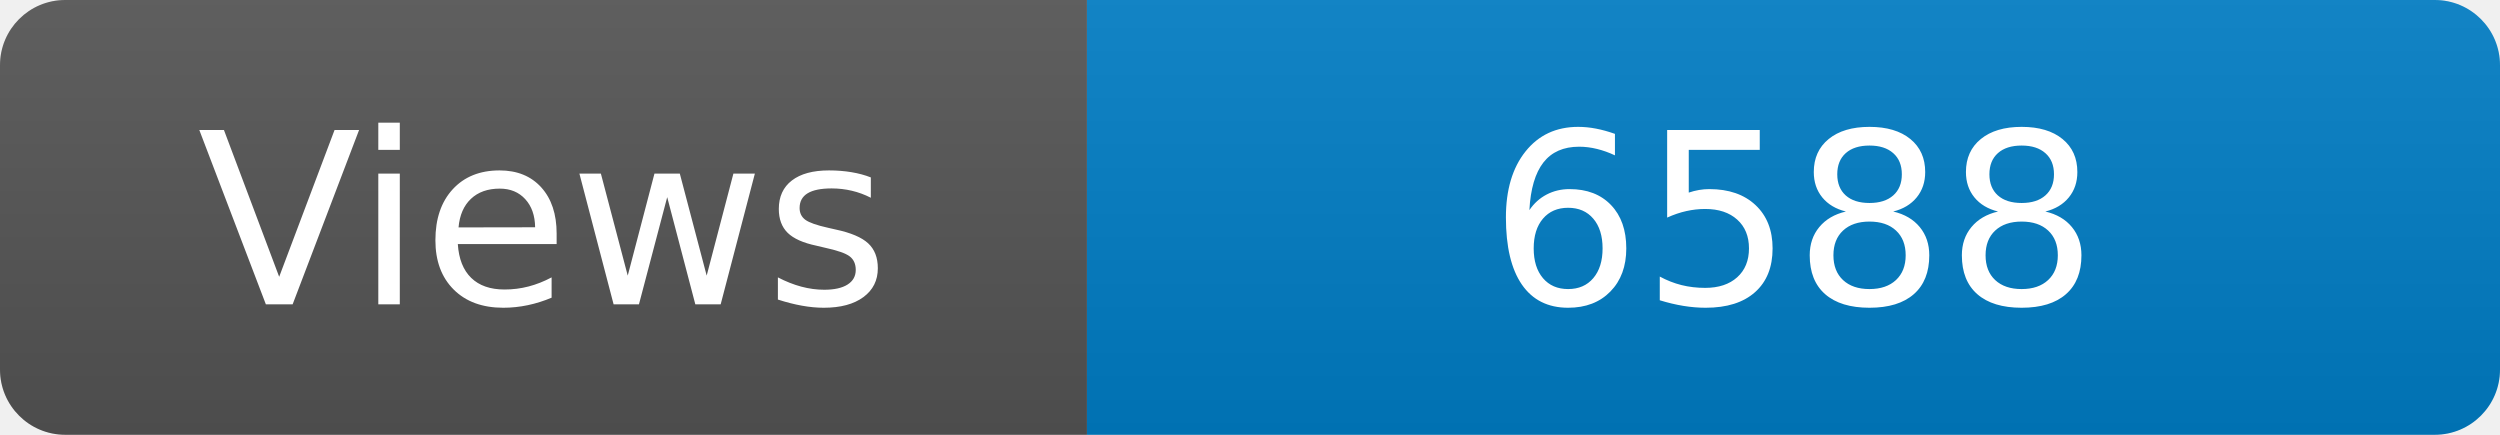
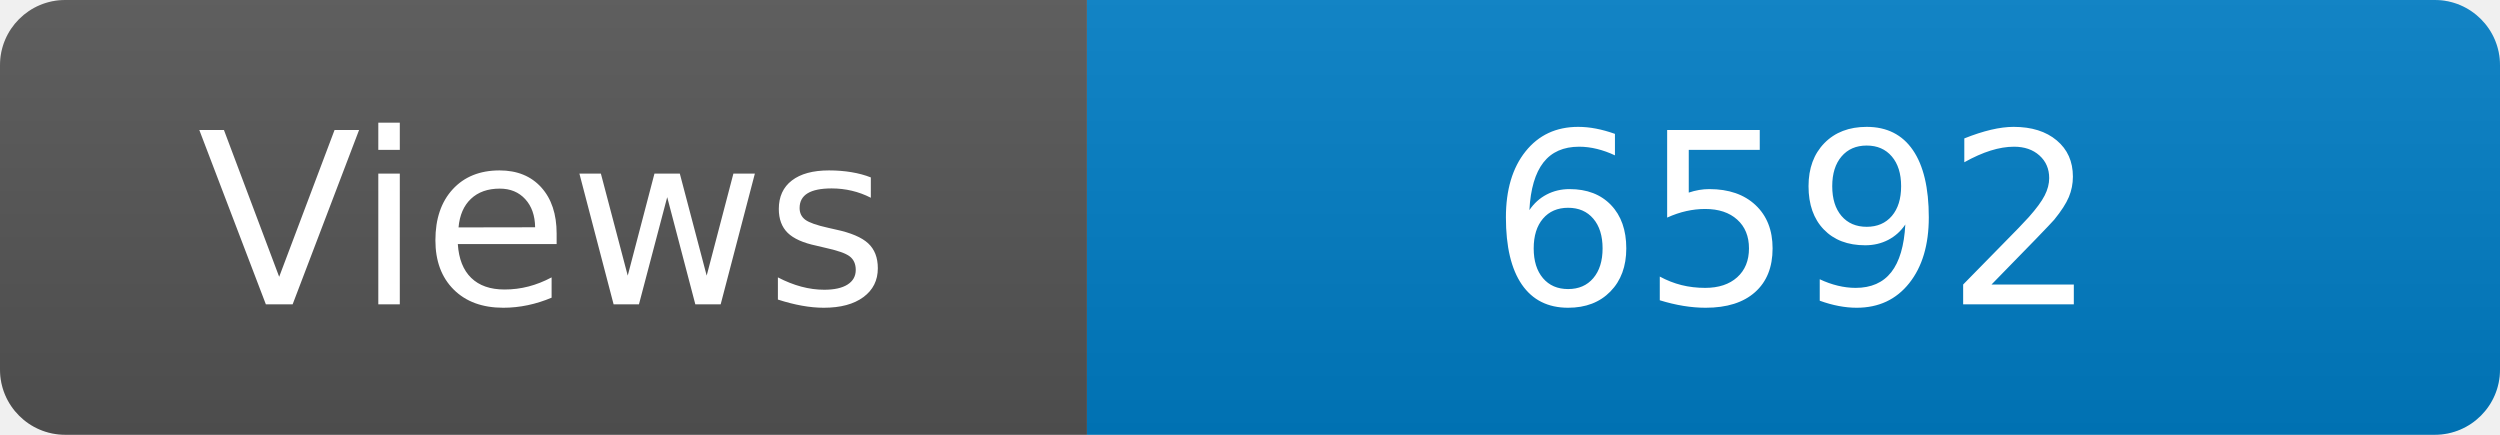
<svg xmlns="http://www.w3.org/2000/svg" width="115" height="20" role="img" aria-label="Maintained?: yes">
  <linearGradient id="s" x2="0" y2="100%">
    <stop offset="0" stop-color="#bbb" stop-opacity=".1" />
    <stop offset="1" stop-opacity=".1" />
  </linearGradient>
  <clipPath id="r">
    <rect width="115" height="20" rx="3" fill="#fff" />
  </clipPath>
  <g clip-path="url(#r)">
    <rect width="50" height="20" fill="#555" />
    <rect x="50" width="160" height="20" fill="#007ec6" />
    <rect width="115" height="20" fill="url(#s)" />
  </g>
  <g fill="#fff" text-anchor="middle" font-family="Verdana,Geneva,DejaVu Sans,sans-serif" font-size="110">
    <text x="250" y="140" transform="scale(.1)" fill="#fff">Views</text>
-     <text x="825" y="140" transform="scale(.1)" fill="#fff">6588</text>
+     <text x="825" y="140" transform="scale(.1)" fill="#fff">6592</text>
  </g>
</svg>
